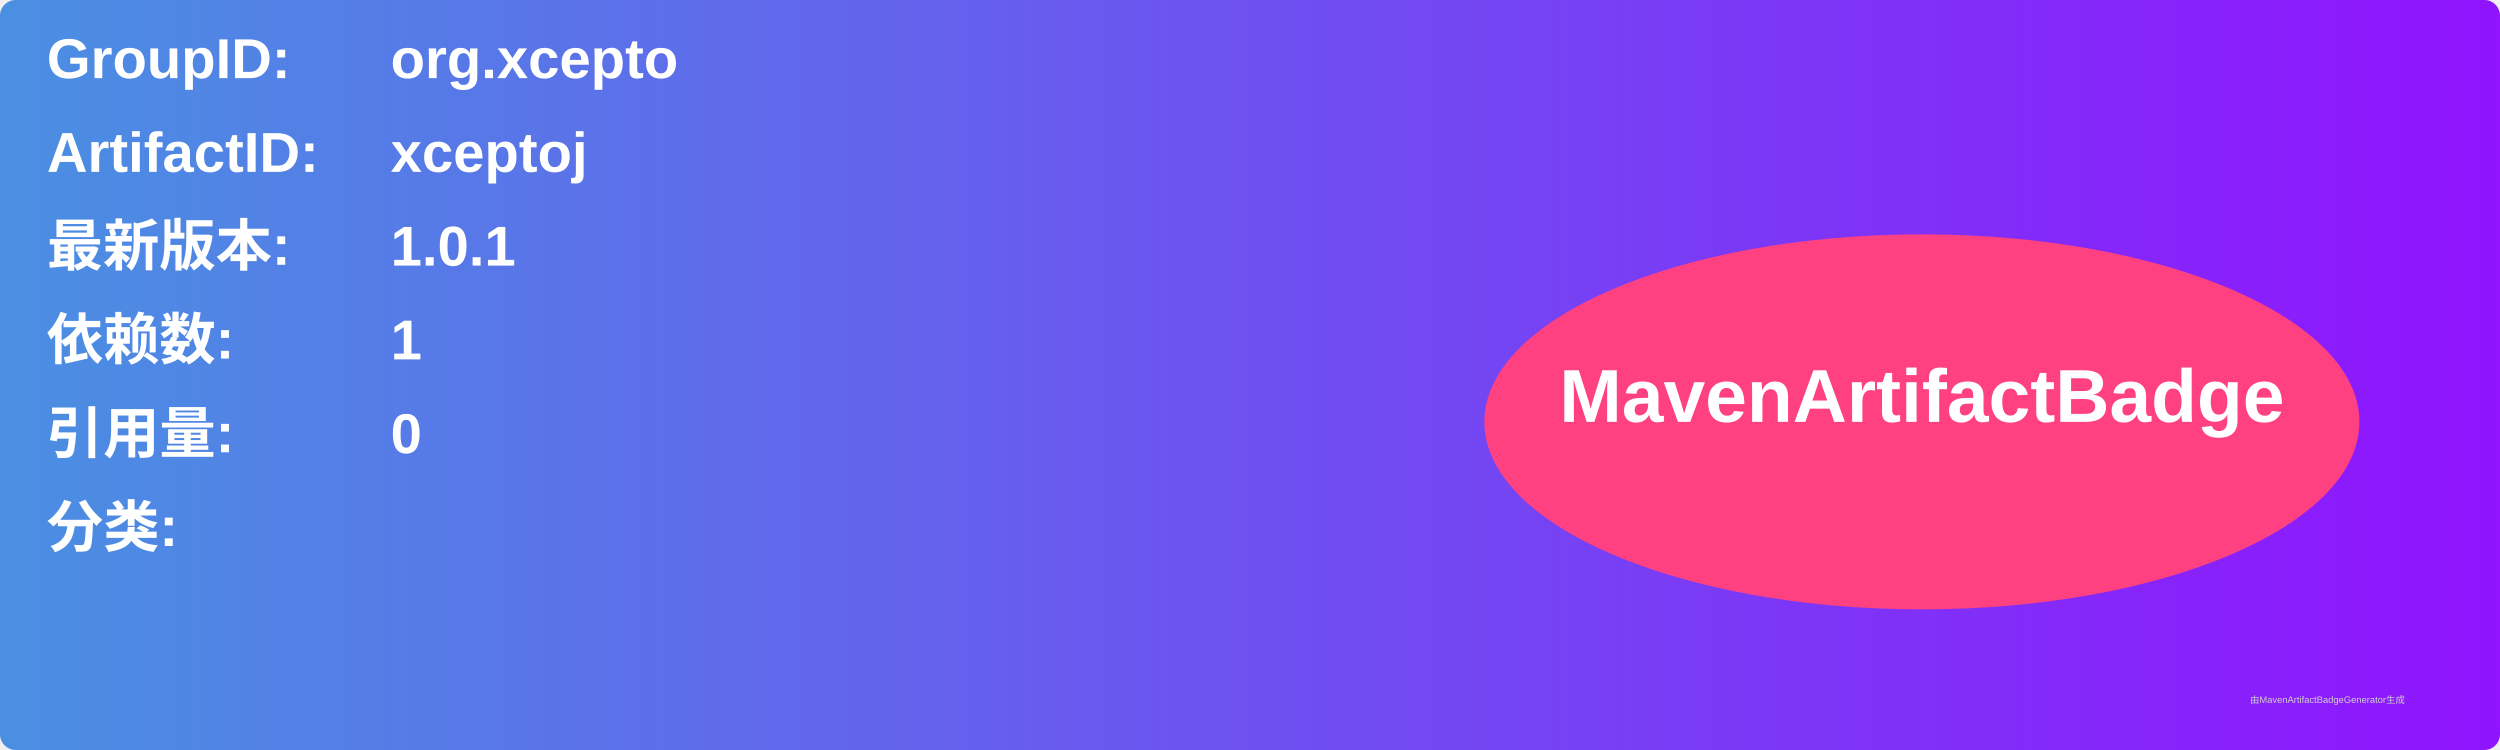
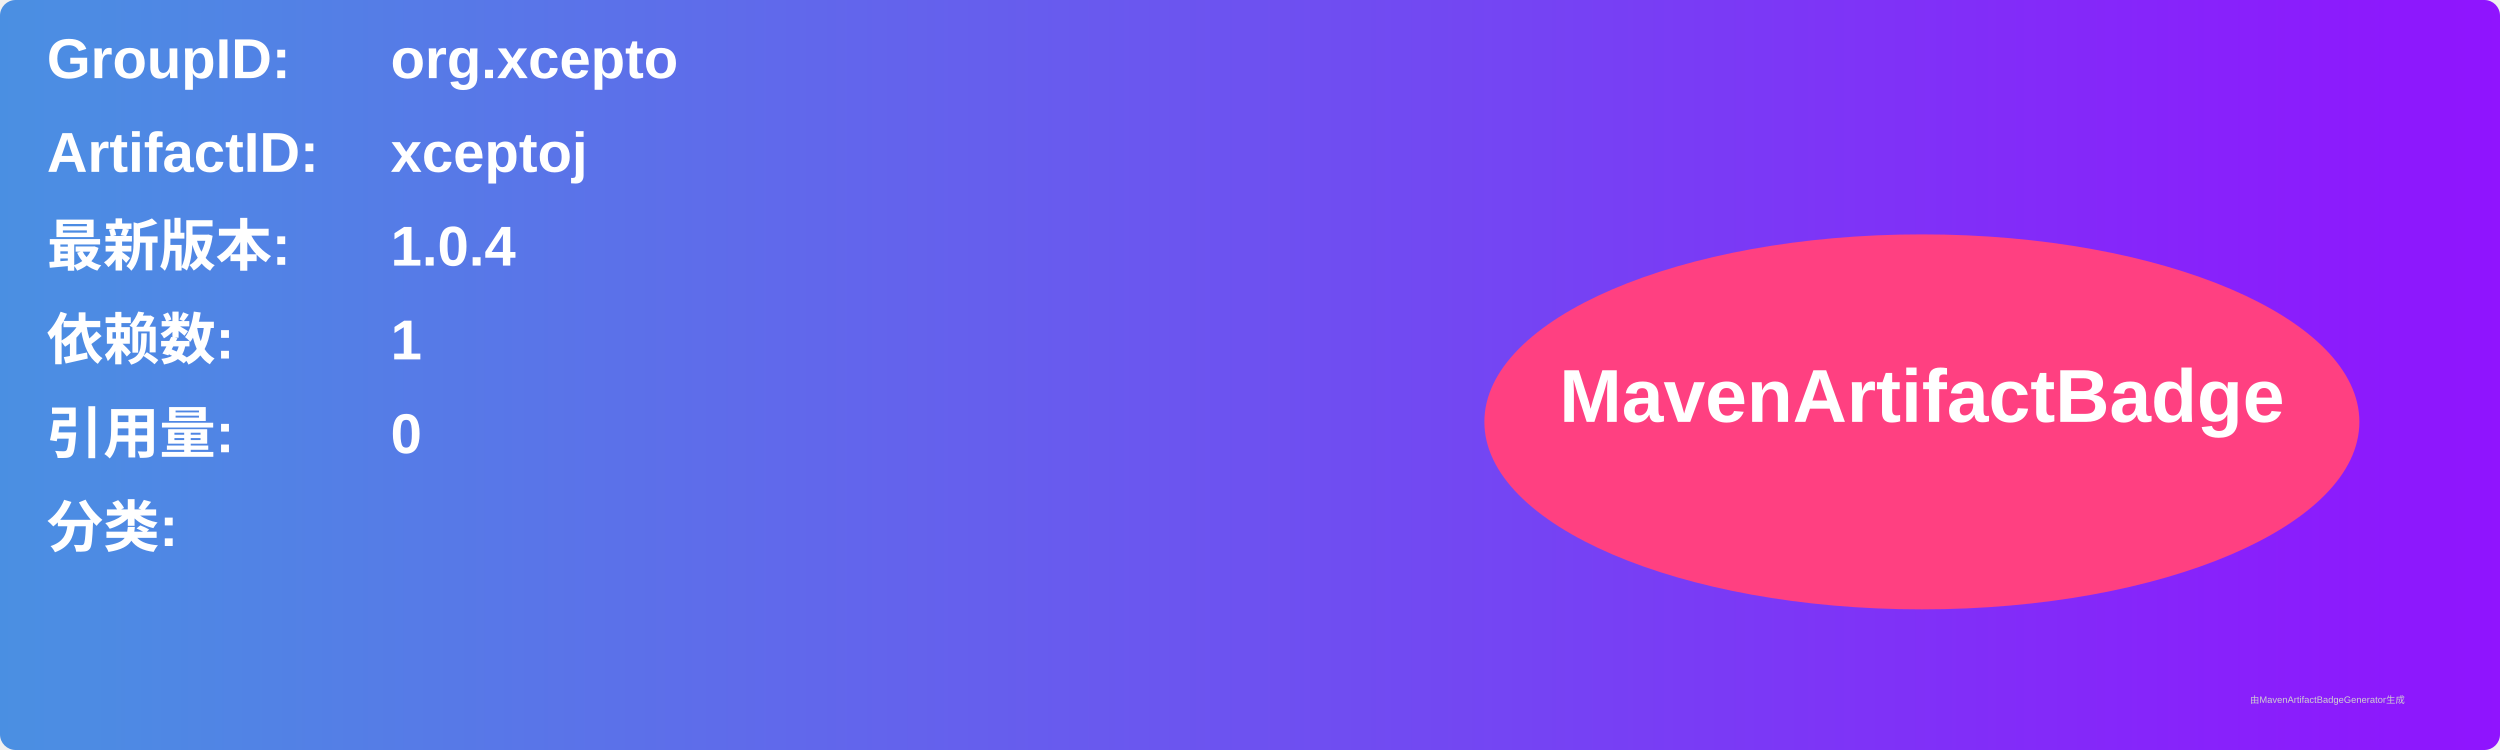
<svg xmlns="http://www.w3.org/2000/svg" width="800" height="240" viewBox="0 0 800 240">
  <linearGradient id="grad" x1="0%" y1="0%" x2="100%" y2="0%">
    <stop offset="0%" stop-color="#4a90e2" />
    <stop offset="100%" stop-color="#9013fe" />
  </linearGradient>
  <rect width="100%" height="100%" rx="5" ry="5" fill="url(#grad)" />
  <g transform="translate(15, 15)">
    <text x="0" y="10" font-family="Arial" font-size="18" fill="white" font-weight="bold" width="260">GroupID:</text>
    <text x="110" y="10" font-family="Arial" font-size="18" fill="white" font-weight="bold" width="460">org.xcepto</text>
    <text x="0" y="40" font-family="Arial" font-size="18" fill="white" font-weight="bold" width="260">ArtifactID:</text>
    <text x="110" y="40" font-family="Arial" font-size="18" fill="white" font-weight="bold" width="460">xceptoj</text>
    <text x="0" y="70" font-family="Arial" font-size="18" fill="white" font-weight="bold">最新版本:</text>
    <text x="110" y="70" font-family="Arial" font-size="18" fill="white" font-weight="bold">
-       <tspan font-weight="bold">1.0.1</tspan>
+       <tspan font-weight="bold">1.0.4</tspan>
    </text>
    <text x="0" y="100" font-family="Arial" font-size="18" fill="white" font-weight="bold">依赖数: </text>
    <text x="110" y="100" font-family="Arial" font-size="18" fill="white">
      <tspan font-weight="bold">1</tspan>
    </text>
    <text x="0" y="130" font-family="Arial" font-size="18" fill="white" font-weight="bold">引用量: </text>
    <text x="110" y="130" font-family="Arial" font-size="18" fill="white">
      <tspan font-weight="bold">0</tspan>
    </text>
    <text x="0" y="160" font-family="Arial" font-size="18" fill="white" font-weight="bold">分类:</text>
    <text x="10" y="190" font-family="Arial" font-size="10" fill="white">
      <tspan font-weight="bold" />
    </text>
    <ellipse cx="600" cy="120" rx="140" ry="60" fill="#ff4081" />
    <text x="600" y="120" text-anchor="middle" font-family="Arial" font-size="24" fill="white" font-weight="bold">MavenArtifactBadge</text>
  </g>
  <text x="720" y="225" font-family="Arial" font-size="3" fill="#d0d0d0">由MavenArtifactBadgeGenerator生成</text>
</svg>
